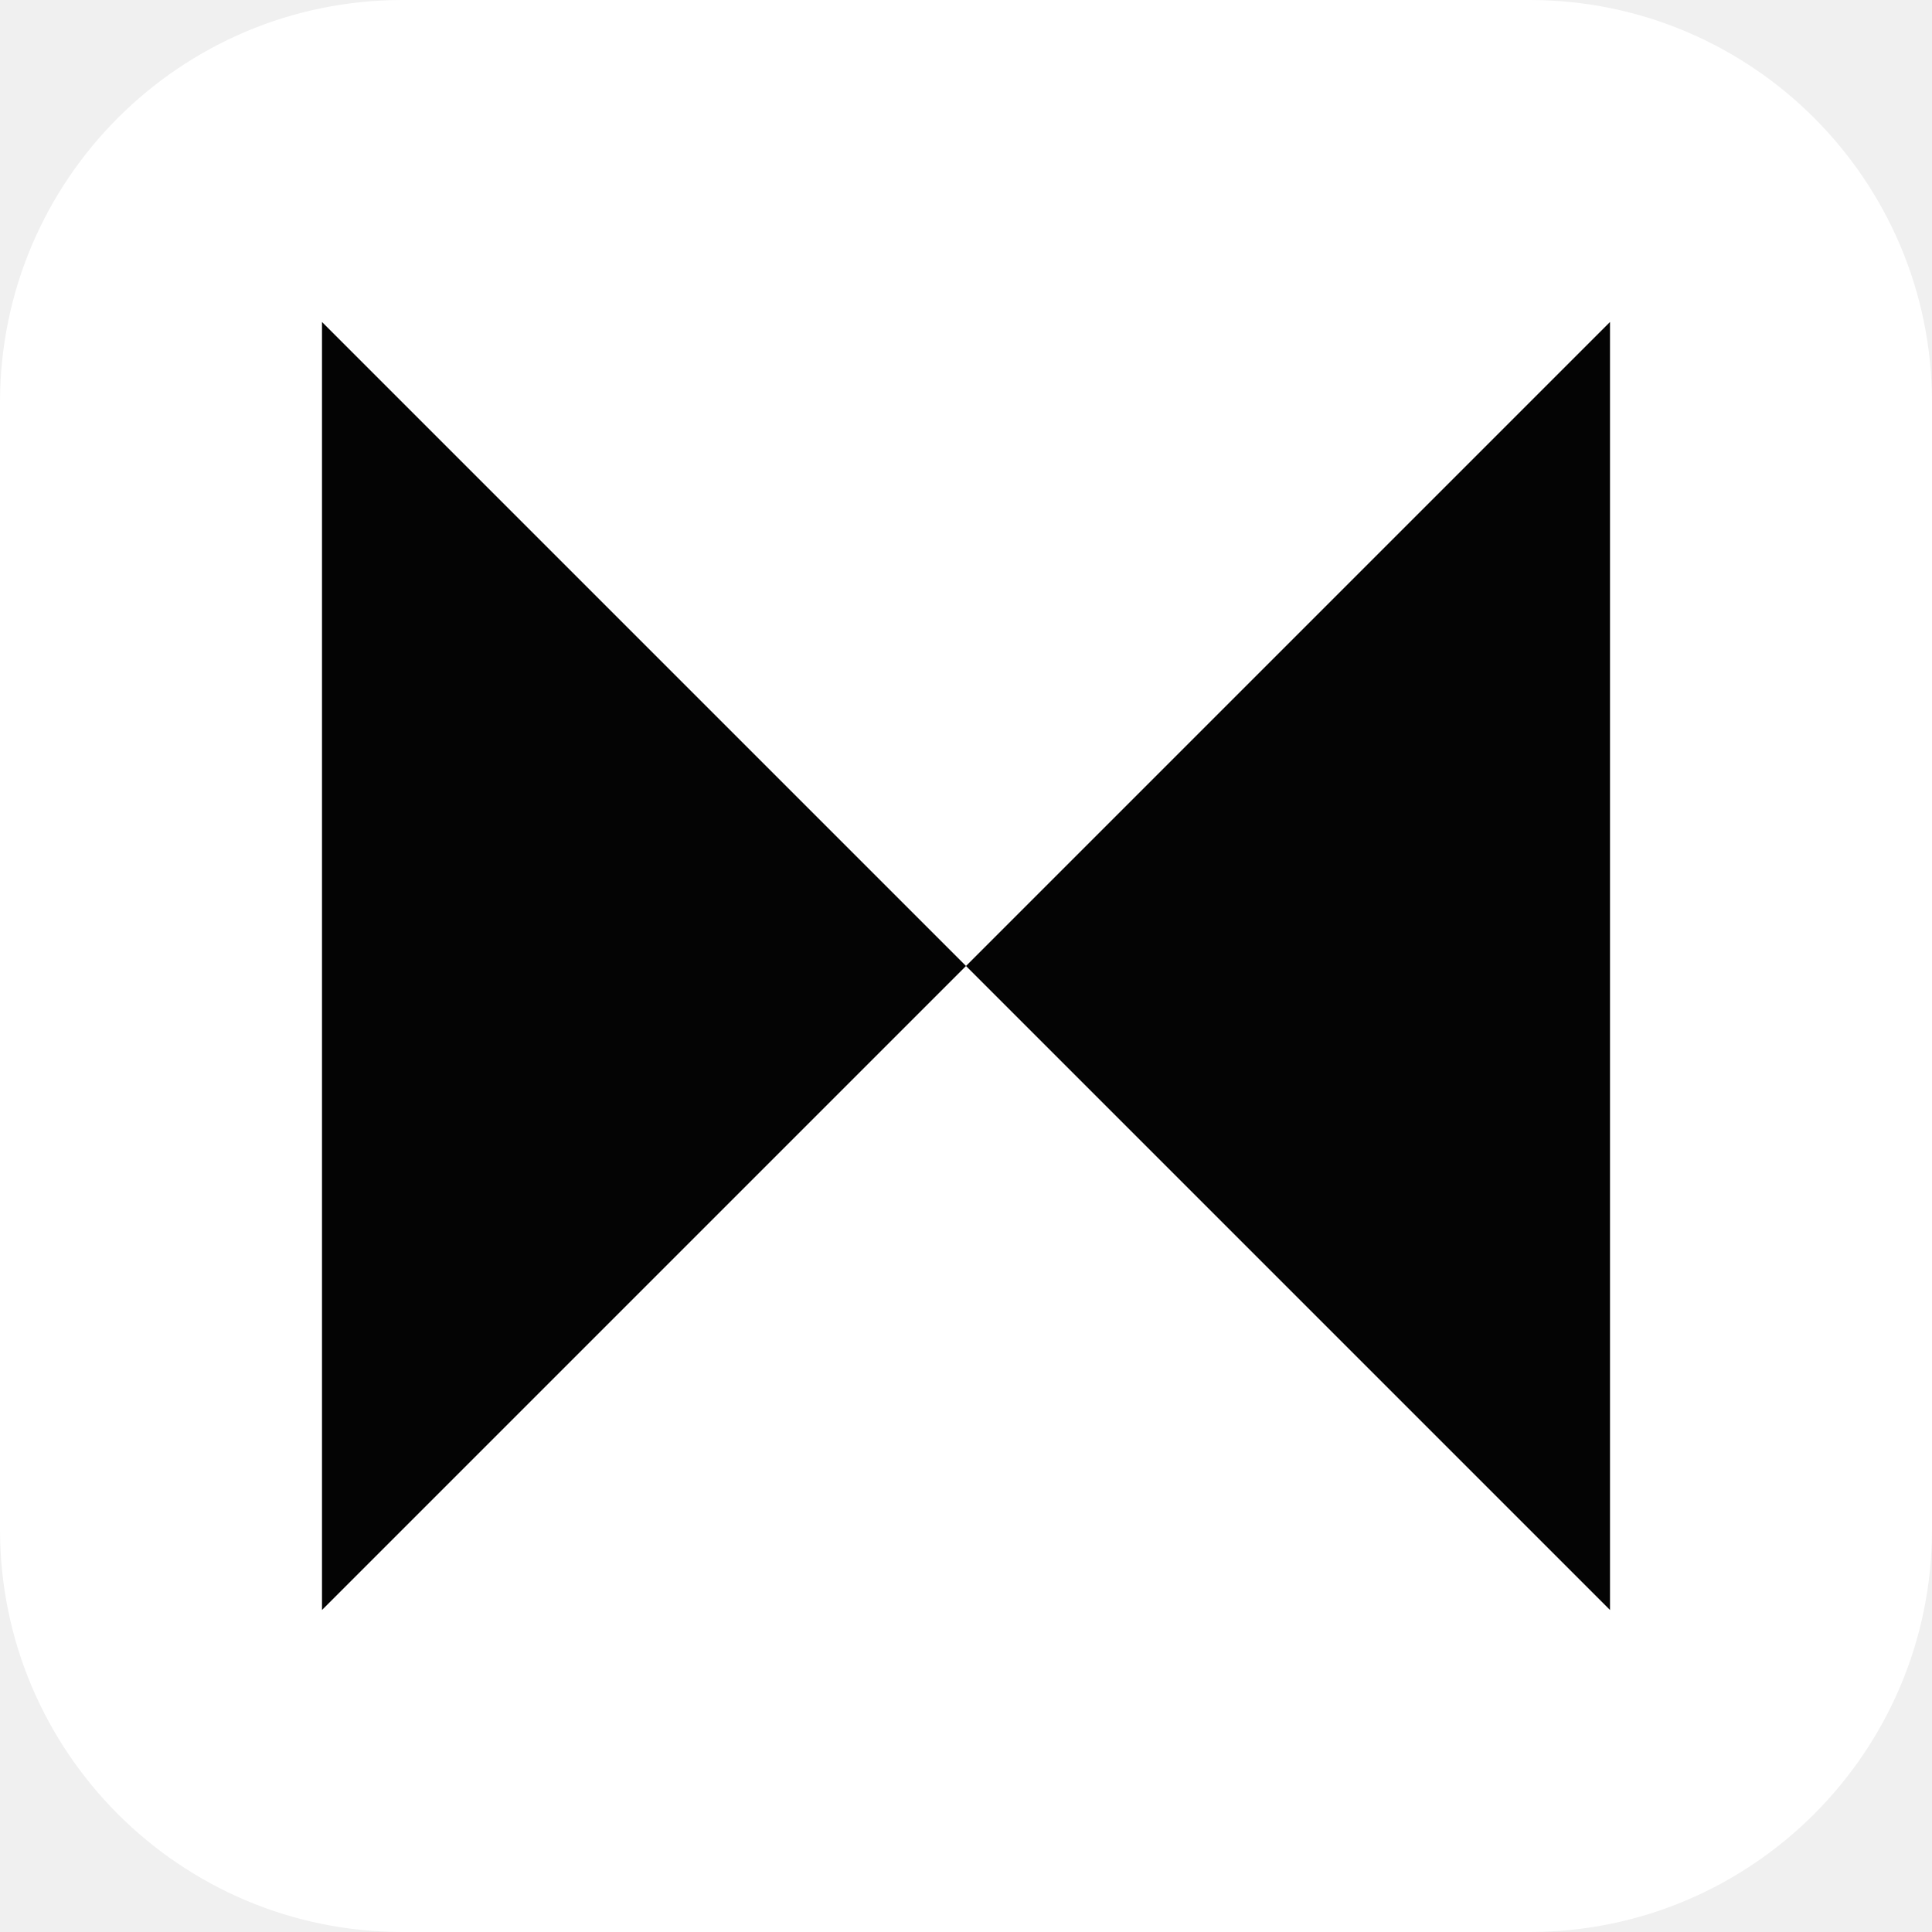
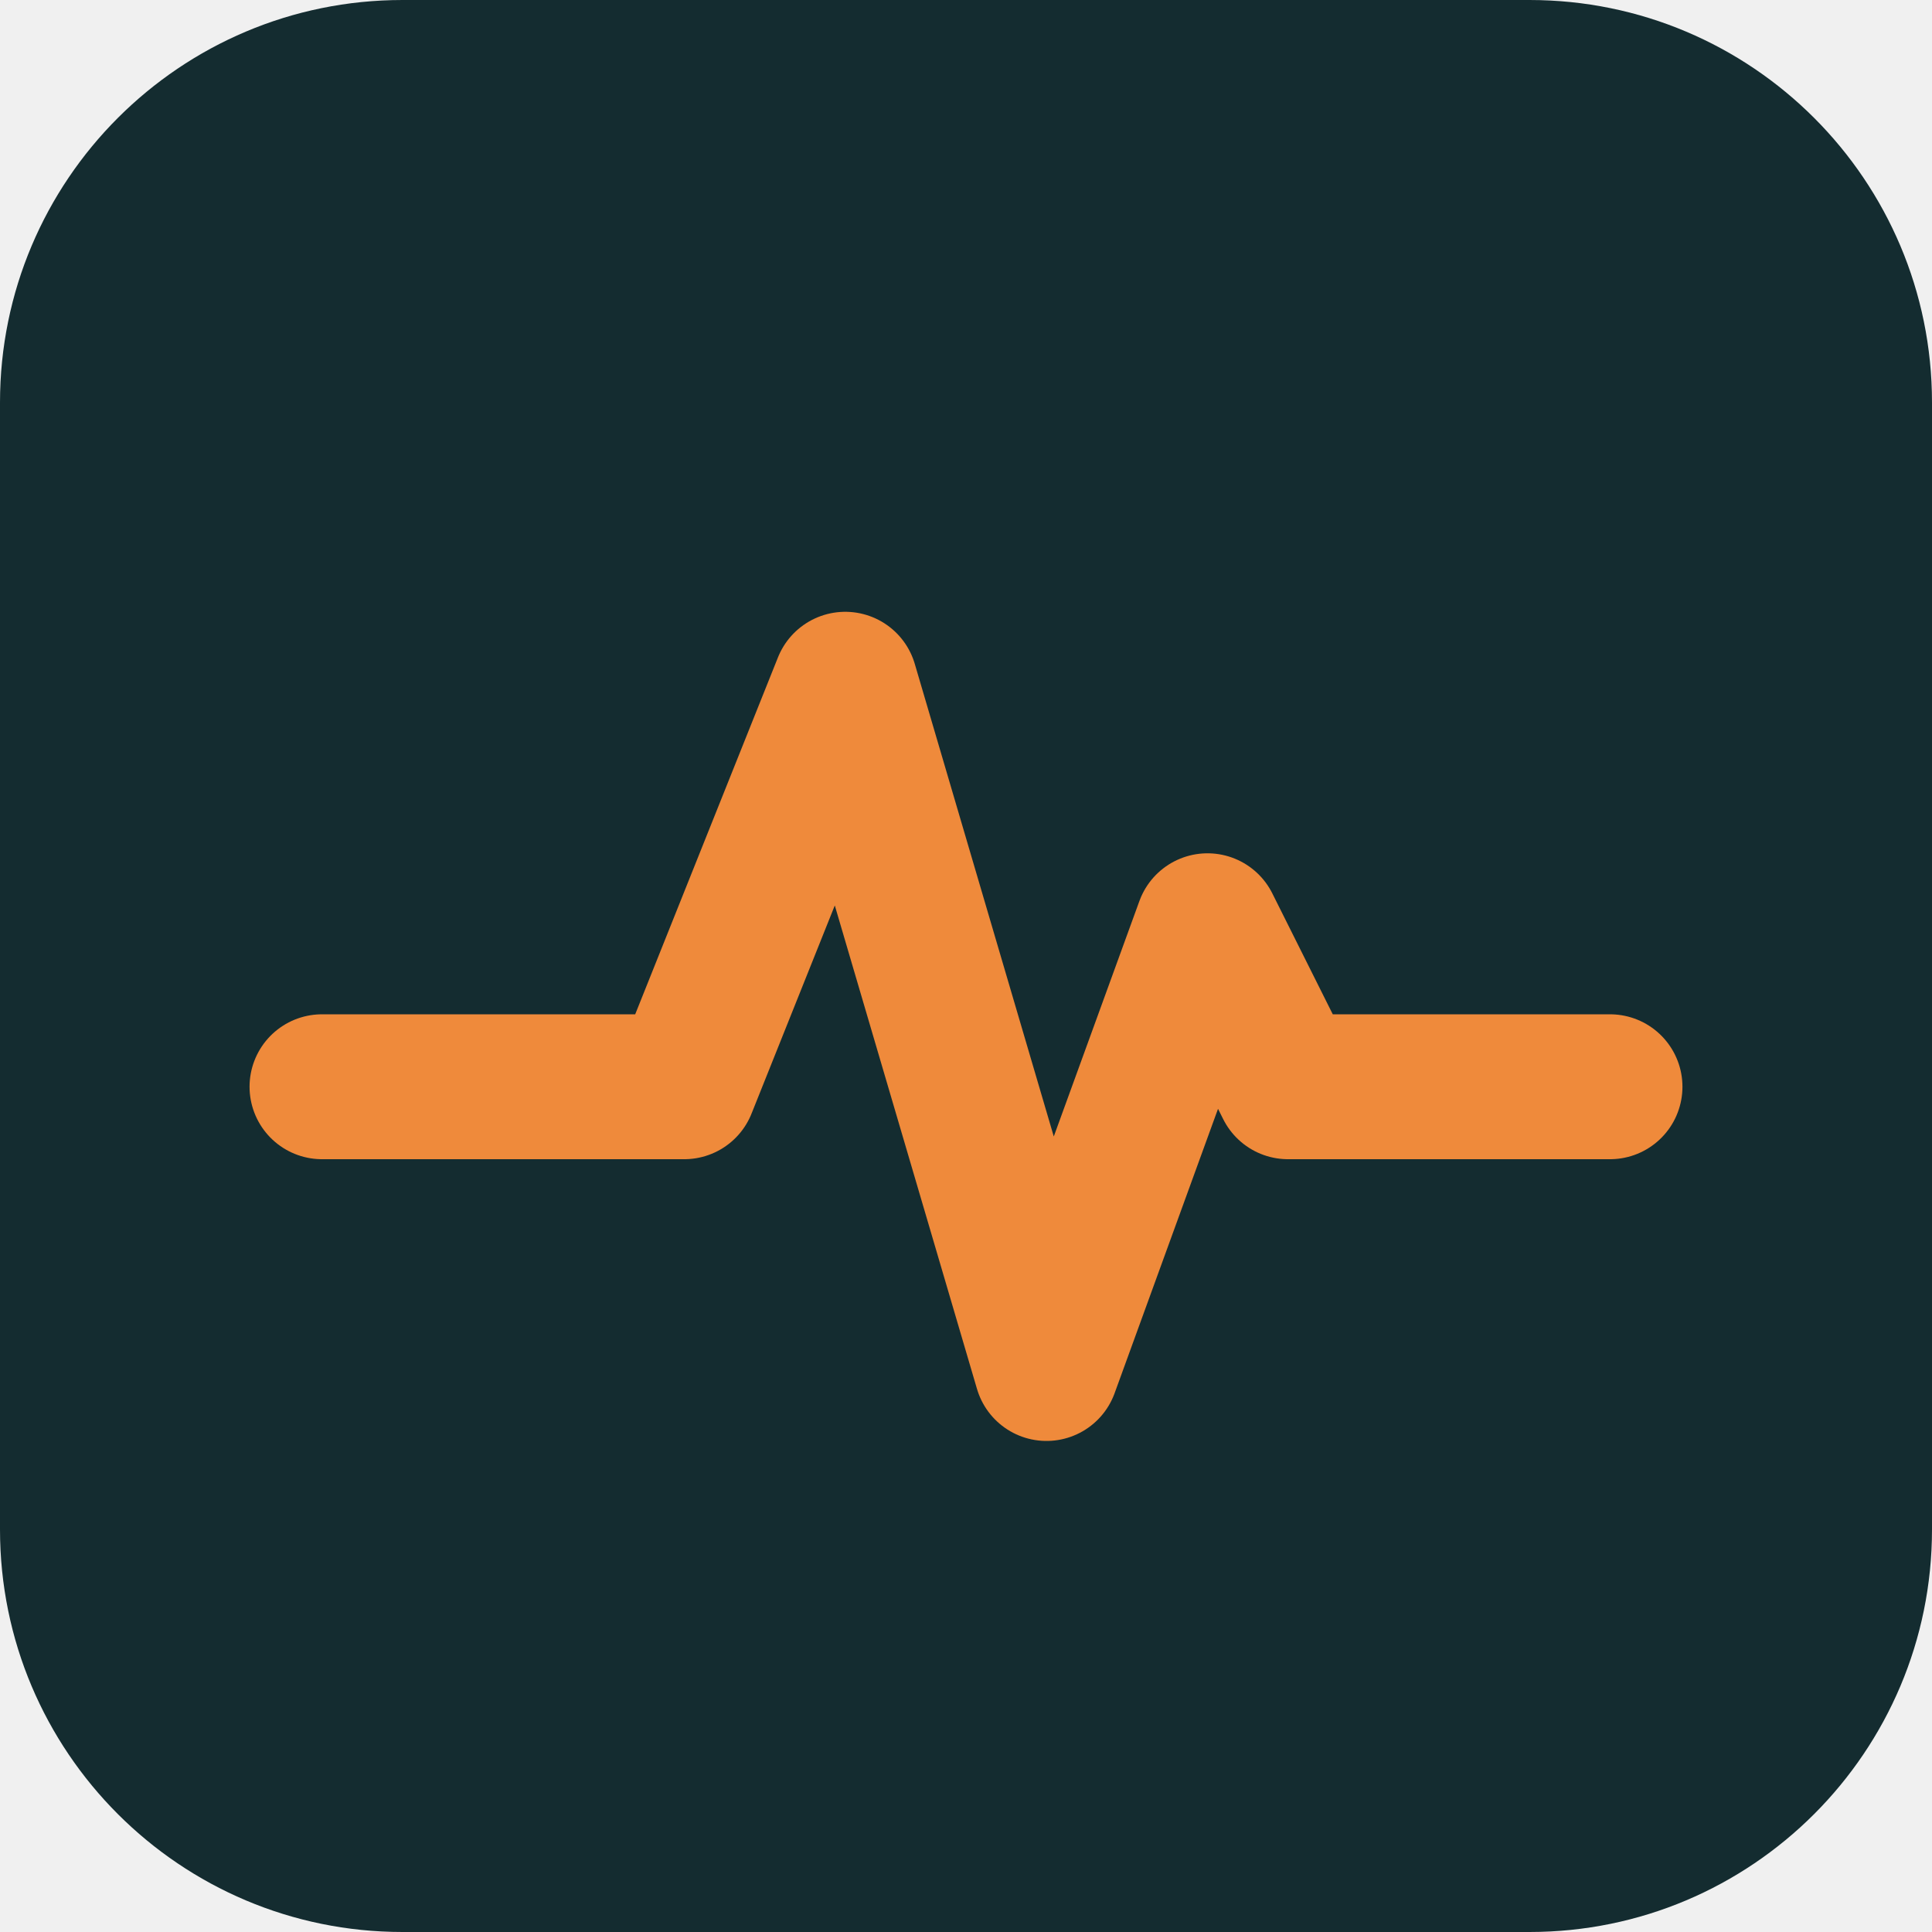
<svg xmlns="http://www.w3.org/2000/svg" viewBox="0 0 48 48">
-   <rect width="48" height="48" rx="10" fill="#fff" />
-   <path fill="#040404" d="M40 8v32L24 24 8 40V8l16 16z" />
+   <rect width="48" height="48" rx="10" fill="#142c30" />
+   <path d="M8 27h9l4-10 5 17 4-11 2 4h8" fill="none" stroke="#ef8a3b" stroke-width="3.6" stroke-linecap="round" stroke-linejoin="round" />
</svg>
